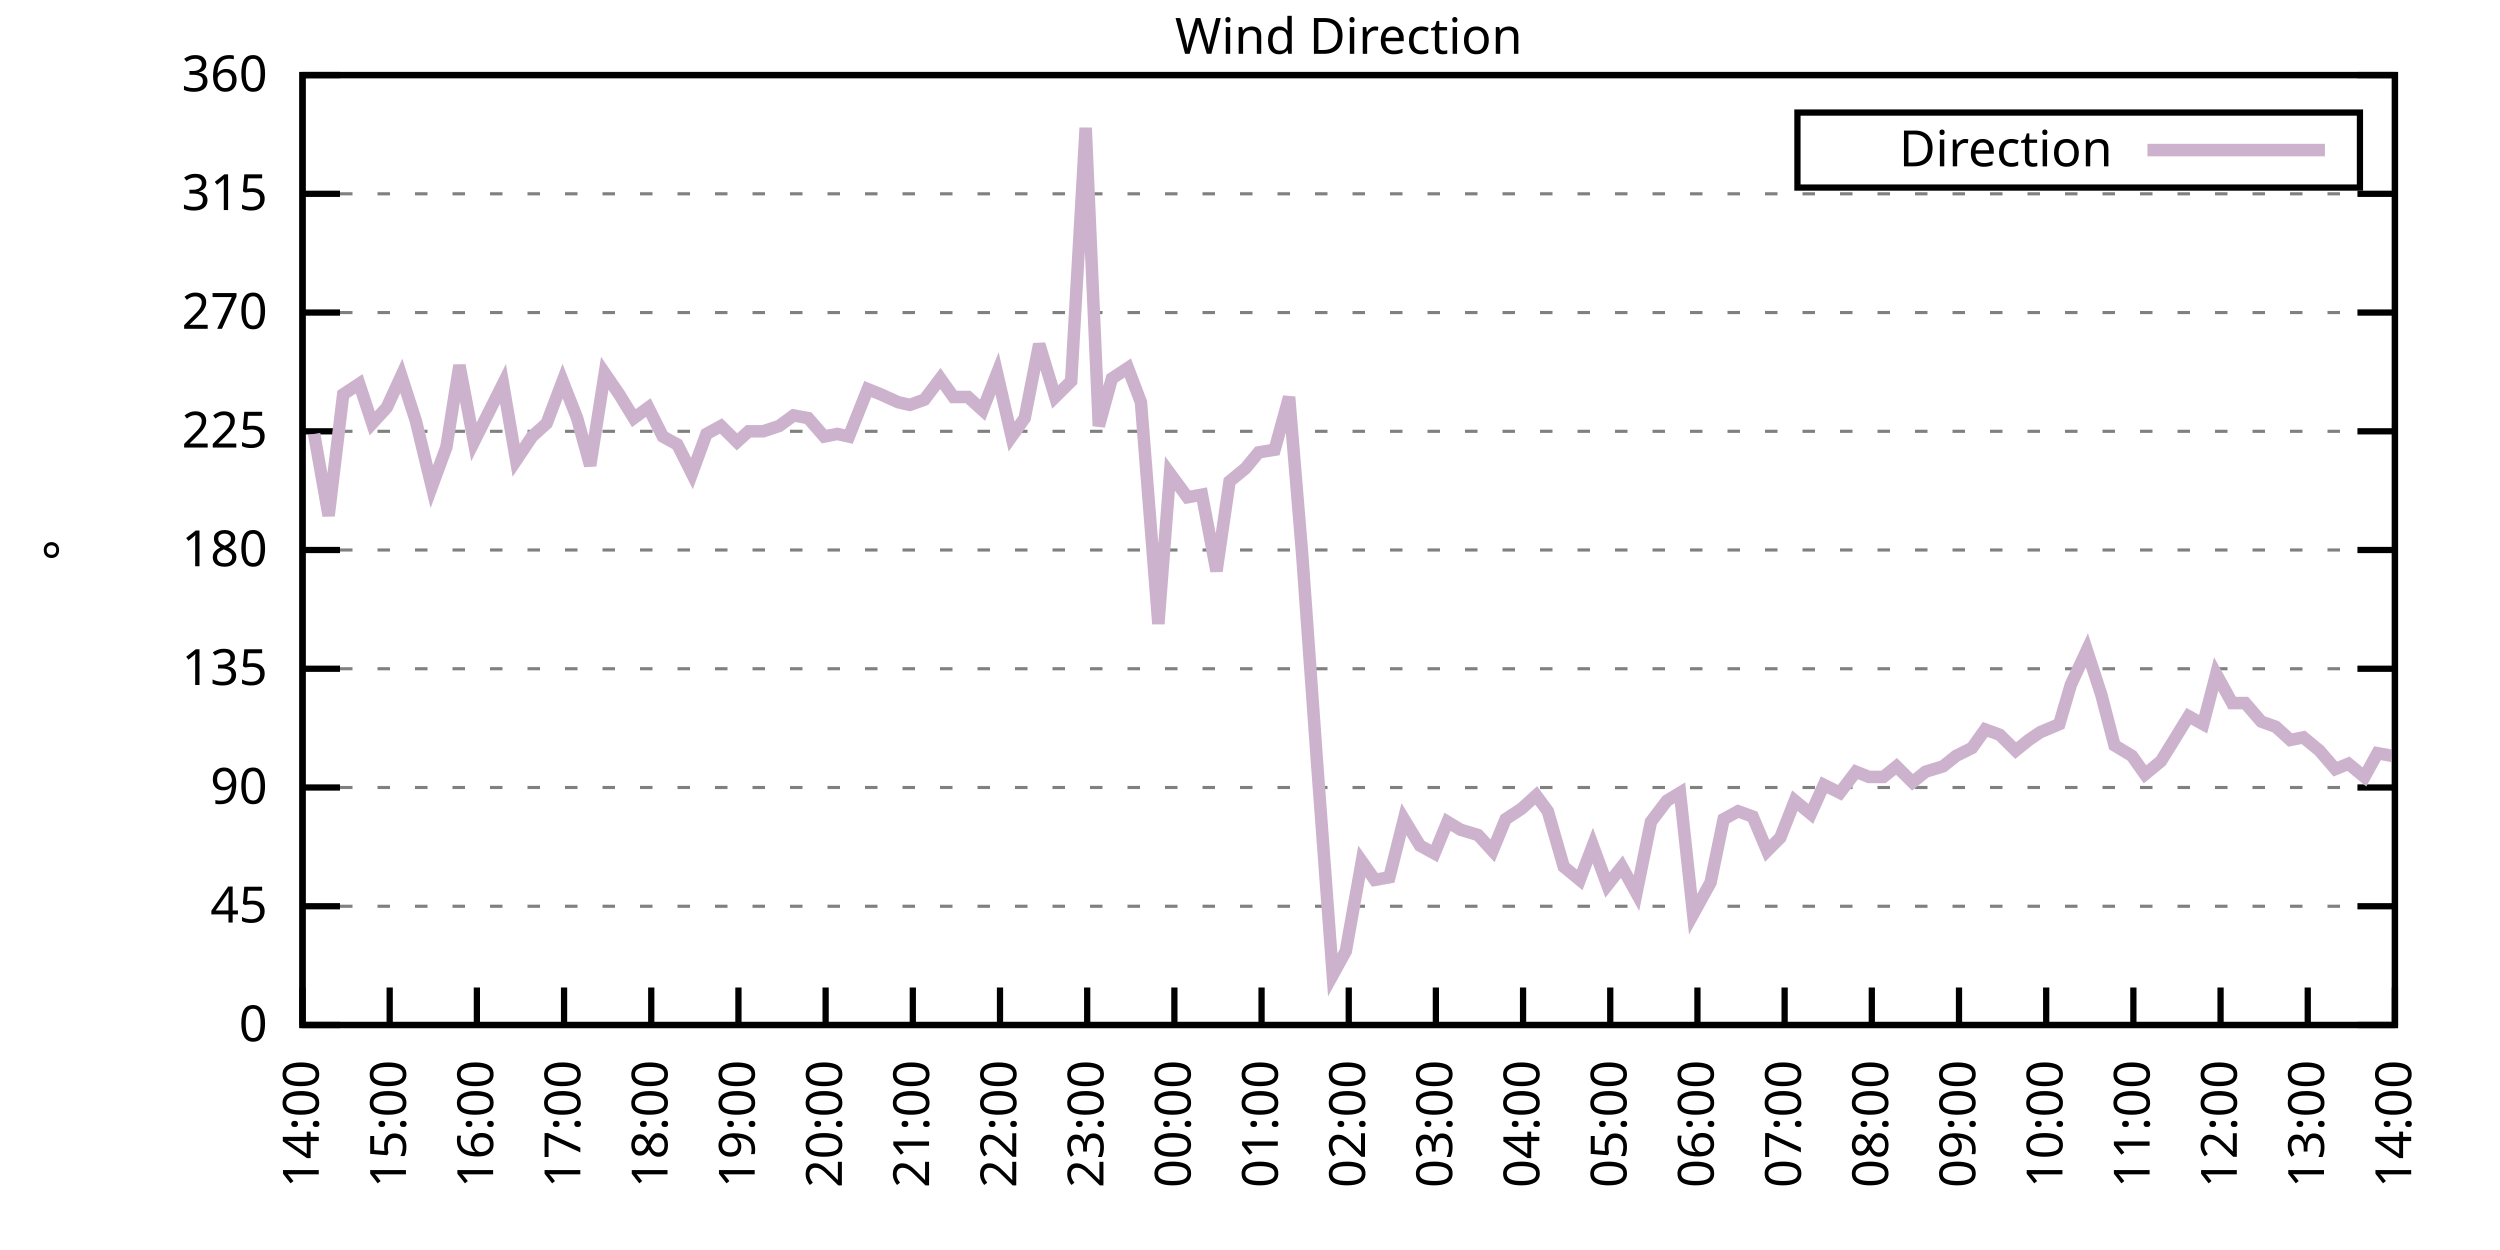
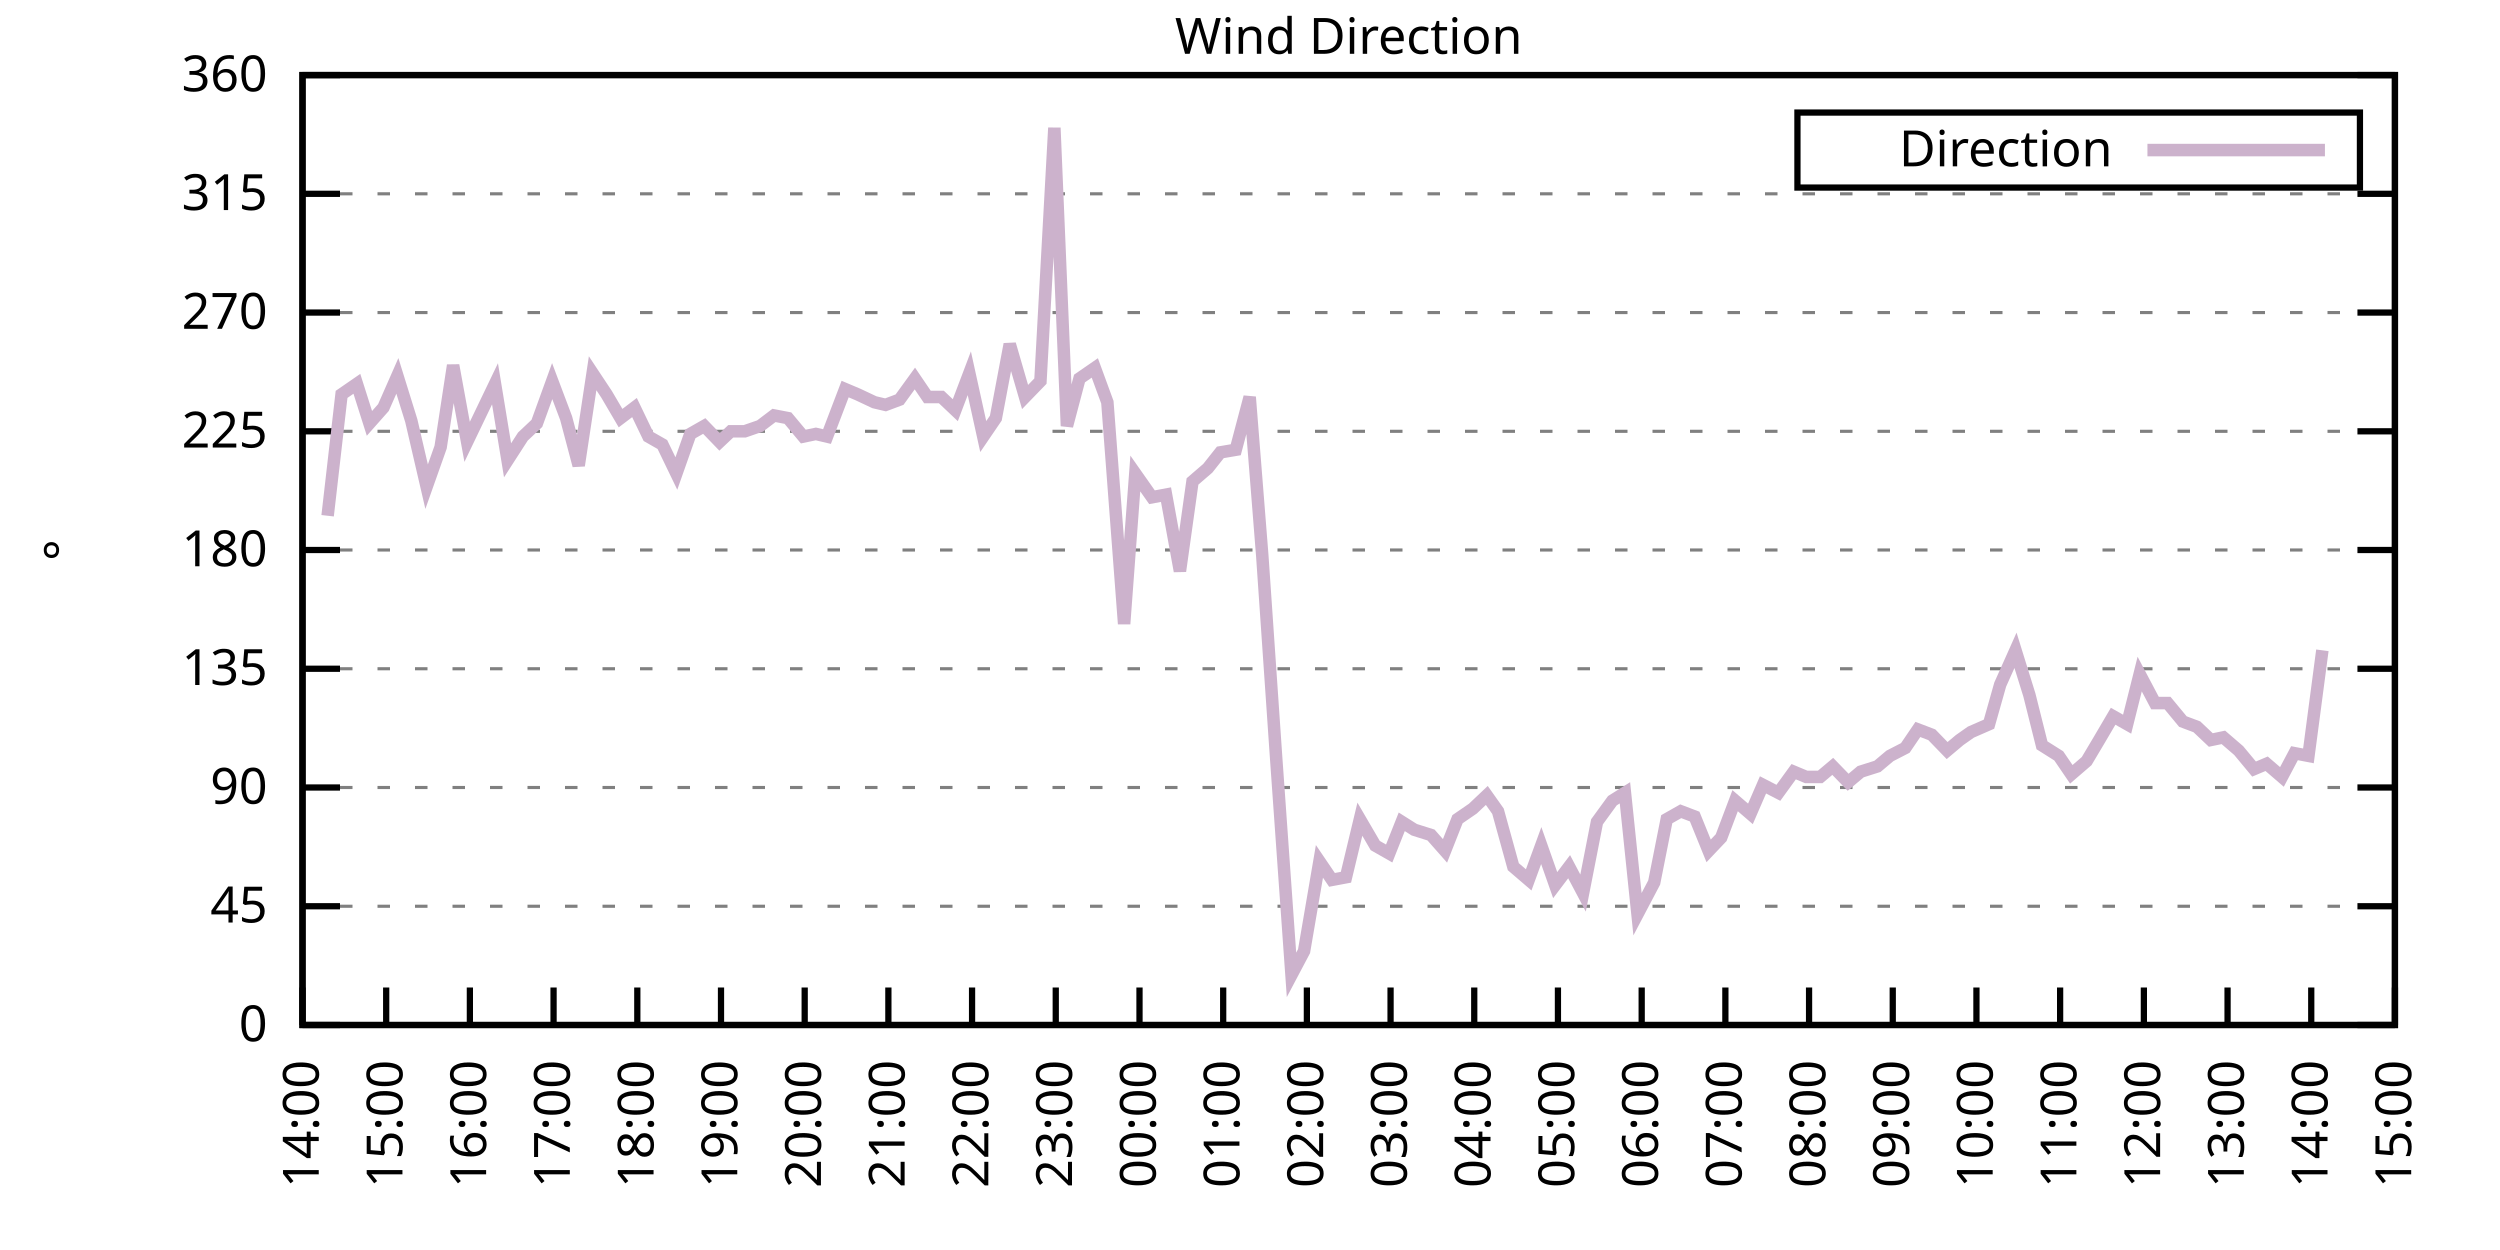
<svg xmlns="http://www.w3.org/2000/svg" xmlns:xlink="http://www.w3.org/1999/xlink" width="400" height="200" viewBox="0 0 400 200">
  <g id="gnuplot_canvas">
    <rect x="0" y="0" width="400" height="200" fill="none" />
    <defs>
      <circle id="gpDot" r="0.5" stroke-width="0.5" stroke="currentColor" />
      <path id="gpPt0" stroke-width="0.333" stroke="currentColor" d="M-1,0 h2 M0,-1 v2" />
      <path id="gpPt1" stroke-width="0.333" stroke="currentColor" d="M-1,-1 L1,1 M1,-1 L-1,1" />
      <path id="gpPt2" stroke-width="0.333" stroke="currentColor" d="M-1,0 L1,0 M0,-1 L0,1 M-1,-1 L1,1 M-1,1 L1,-1" />
      <rect id="gpPt3" stroke-width="0.333" stroke="currentColor" x="-1" y="-1" width="2" height="2" />
      <rect id="gpPt4" stroke-width="0.333" stroke="currentColor" fill="currentColor" x="-1" y="-1" width="2" height="2" />
      <circle id="gpPt5" stroke-width="0.333" stroke="currentColor" cx="0" cy="0" r="1" />
      <use xlink:href="#gpPt5" id="gpPt6" fill="currentColor" stroke="none" />
      <path id="gpPt7" stroke-width="0.333" stroke="currentColor" d="M0,-1.33 L-1.33,0.67 L1.33,0.67 z" />
      <use xlink:href="#gpPt7" id="gpPt8" fill="currentColor" stroke="none" />
      <use xlink:href="#gpPt7" id="gpPt9" stroke="currentColor" transform="rotate(180)" />
      <use xlink:href="#gpPt9" id="gpPt10" fill="currentColor" stroke="none" />
      <use xlink:href="#gpPt3" id="gpPt11" stroke="currentColor" transform="rotate(45)" />
      <use xlink:href="#gpPt11" id="gpPt12" fill="currentColor" stroke="none" />
      <path id="gpPt13" stroke-width="0.333" stroke="currentColor" d="M0,1.330 L1.265,0.411 L0.782,-1.067 L-0.782,-1.076 L-1.265,0.411 z" />
      <use xlink:href="#gpPt13" id="gpPt14" fill="currentColor" stroke="none" />
      <filter id="textbox" filterUnits="objectBoundingBox" x="0" y="0" height="1" width="1">
        <feFlood flood-color="white" flood-opacity="1" result="bgnd" />
        <feComposite in="SourceGraphic" in2="bgnd" operator="atop" />
      </filter>
      <filter id="greybox" filterUnits="objectBoundingBox" x="0" y="0" height="1" width="1">
        <feFlood flood-color="lightgrey" flood-opacity="1" result="grey" />
        <feComposite in="SourceGraphic" in2="grey" operator="atop" />
      </filter>
    </defs>
    <g fill="none" color="white" stroke="currentColor" stroke-width="1.00" stroke-linecap="butt" stroke-linejoin="miter">
</g>
    <g fill="none" color="black" stroke="currentColor" stroke-width="1.00" stroke-linecap="butt" stroke-linejoin="miter">
      <g stroke="none" shape-rendering="crispEdges">
        <polygon fill="rgb(255, 255, 255)" points="48.40,164.00 383.18,164.00 383.18,12.02 48.40,12.02 " />
      </g>
    </g>
    <g fill="none" color="black" stroke="currentColor" stroke-width="1.00" stroke-linecap="butt" stroke-linejoin="miter">
</g>
    <g fill="none" color="black" stroke="black" stroke-width="0.50" stroke-linecap="butt" stroke-linejoin="miter">
</g>
    <g fill="none" color="gray" stroke="currentColor" stroke-width="0.50" stroke-linecap="butt" stroke-linejoin="miter">
      <path stroke="gray" stroke-dasharray="2,4" class="gridline" d="M48.40,164.00 L383.19,164.00  " />
    </g>
    <g fill="none" color="gray" stroke="gray" stroke-width="1.00" stroke-linecap="butt" stroke-linejoin="miter">
</g>
    <g fill="none" color="black" stroke="currentColor" stroke-width="1.00" stroke-linecap="butt" stroke-linejoin="miter">
      <path stroke="black" d="M48.40,164.00 L54.40,164.00 M383.19,164.00 L377.19,164.00  " />
      <g transform="translate(42.80,166.60)" stroke="none" fill="black" font-family="Sans" font-size="8.00" text-anchor="end">
        <text>
          <tspan font-family="Sans"> 0</tspan>
        </text>
      </g>
    </g>
    <g fill="none" color="black" stroke="currentColor" stroke-width="1.00" stroke-linecap="butt" stroke-linejoin="miter">
</g>
    <g fill="none" color="black" stroke="black" stroke-width="0.50" stroke-linecap="butt" stroke-linejoin="miter">
</g>
    <g fill="none" color="gray" stroke="currentColor" stroke-width="0.50" stroke-linecap="butt" stroke-linejoin="miter">
      <path stroke="gray" stroke-dasharray="2,4" class="gridline" d="M48.40,145.00 L383.19,145.00  " />
    </g>
    <g fill="none" color="gray" stroke="gray" stroke-width="1.00" stroke-linecap="butt" stroke-linejoin="miter">
</g>
    <g fill="none" color="black" stroke="currentColor" stroke-width="1.00" stroke-linecap="butt" stroke-linejoin="miter">
      <path stroke="black" d="M48.40,145.00 L54.40,145.00 M383.19,145.00 L377.19,145.00  " />
      <g transform="translate(42.80,147.60)" stroke="none" fill="black" font-family="Sans" font-size="8.00" text-anchor="end">
        <text>
          <tspan font-family="Sans"> 45</tspan>
        </text>
      </g>
    </g>
    <g fill="none" color="black" stroke="currentColor" stroke-width="1.00" stroke-linecap="butt" stroke-linejoin="miter">
</g>
    <g fill="none" color="black" stroke="black" stroke-width="0.50" stroke-linecap="butt" stroke-linejoin="miter">
</g>
    <g fill="none" color="gray" stroke="currentColor" stroke-width="0.50" stroke-linecap="butt" stroke-linejoin="miter">
      <path stroke="gray" stroke-dasharray="2,4" class="gridline" d="M48.40,126.00 L383.19,126.00  " />
    </g>
    <g fill="none" color="gray" stroke="gray" stroke-width="1.00" stroke-linecap="butt" stroke-linejoin="miter">
</g>
    <g fill="none" color="black" stroke="currentColor" stroke-width="1.00" stroke-linecap="butt" stroke-linejoin="miter">
      <path stroke="black" d="M48.40,126.00 L54.40,126.00 M383.19,126.00 L377.19,126.00  " />
      <g transform="translate(42.80,128.60)" stroke="none" fill="black" font-family="Sans" font-size="8.00" text-anchor="end">
        <text>
          <tspan font-family="Sans"> 90</tspan>
        </text>
      </g>
    </g>
    <g fill="none" color="black" stroke="currentColor" stroke-width="1.00" stroke-linecap="butt" stroke-linejoin="miter">
</g>
    <g fill="none" color="black" stroke="black" stroke-width="0.50" stroke-linecap="butt" stroke-linejoin="miter">
</g>
    <g fill="none" color="gray" stroke="currentColor" stroke-width="0.50" stroke-linecap="butt" stroke-linejoin="miter">
      <path stroke="gray" stroke-dasharray="2,4" class="gridline" d="M48.40,107.00 L383.19,107.00  " />
    </g>
    <g fill="none" color="gray" stroke="gray" stroke-width="1.00" stroke-linecap="butt" stroke-linejoin="miter">
</g>
    <g fill="none" color="black" stroke="currentColor" stroke-width="1.00" stroke-linecap="butt" stroke-linejoin="miter">
      <path stroke="black" d="M48.40,107.00 L54.40,107.00 M383.19,107.00 L377.19,107.00  " />
      <g transform="translate(42.80,109.60)" stroke="none" fill="black" font-family="Sans" font-size="8.00" text-anchor="end">
        <text>
          <tspan font-family="Sans"> 135</tspan>
        </text>
      </g>
    </g>
    <g fill="none" color="black" stroke="currentColor" stroke-width="1.00" stroke-linecap="butt" stroke-linejoin="miter">
</g>
    <g fill="none" color="black" stroke="black" stroke-width="0.50" stroke-linecap="butt" stroke-linejoin="miter">
</g>
    <g fill="none" color="gray" stroke="currentColor" stroke-width="0.50" stroke-linecap="butt" stroke-linejoin="miter">
      <path stroke="gray" stroke-dasharray="2,4" class="gridline" d="M48.40,88.00 L383.19,88.00  " />
    </g>
    <g fill="none" color="gray" stroke="gray" stroke-width="1.00" stroke-linecap="butt" stroke-linejoin="miter">
</g>
    <g fill="none" color="black" stroke="currentColor" stroke-width="1.00" stroke-linecap="butt" stroke-linejoin="miter">
      <path stroke="black" d="M48.40,88.00 L54.40,88.00 M383.19,88.00 L377.19,88.00  " />
      <g transform="translate(42.80,90.60)" stroke="none" fill="black" font-family="Sans" font-size="8.00" text-anchor="end">
        <text>
          <tspan font-family="Sans"> 180</tspan>
        </text>
      </g>
    </g>
    <g fill="none" color="black" stroke="currentColor" stroke-width="1.00" stroke-linecap="butt" stroke-linejoin="miter">
</g>
    <g fill="none" color="black" stroke="black" stroke-width="0.50" stroke-linecap="butt" stroke-linejoin="miter">
</g>
    <g fill="none" color="gray" stroke="currentColor" stroke-width="0.50" stroke-linecap="butt" stroke-linejoin="miter">
      <path stroke="gray" stroke-dasharray="2,4" class="gridline" d="M48.40,69.01 L383.19,69.01  " />
    </g>
    <g fill="none" color="gray" stroke="gray" stroke-width="1.00" stroke-linecap="butt" stroke-linejoin="miter">
</g>
    <g fill="none" color="black" stroke="currentColor" stroke-width="1.00" stroke-linecap="butt" stroke-linejoin="miter">
      <path stroke="black" d="M48.40,69.01 L54.40,69.01 M383.19,69.01 L377.19,69.01  " />
      <g transform="translate(42.80,71.61)" stroke="none" fill="black" font-family="Sans" font-size="8.00" text-anchor="end">
        <text>
          <tspan font-family="Sans"> 225</tspan>
        </text>
      </g>
    </g>
    <g fill="none" color="black" stroke="currentColor" stroke-width="1.00" stroke-linecap="butt" stroke-linejoin="miter">
</g>
    <g fill="none" color="black" stroke="black" stroke-width="0.50" stroke-linecap="butt" stroke-linejoin="miter">
</g>
    <g fill="none" color="gray" stroke="currentColor" stroke-width="0.50" stroke-linecap="butt" stroke-linejoin="miter">
      <path stroke="gray" stroke-dasharray="2,4" class="gridline" d="M48.40,50.01 L383.19,50.01  " />
    </g>
    <g fill="none" color="gray" stroke="gray" stroke-width="1.00" stroke-linecap="butt" stroke-linejoin="miter">
</g>
    <g fill="none" color="black" stroke="currentColor" stroke-width="1.00" stroke-linecap="butt" stroke-linejoin="miter">
      <path stroke="black" d="M48.40,50.01 L54.40,50.01 M383.19,50.01 L377.19,50.01  " />
      <g transform="translate(42.80,52.61)" stroke="none" fill="black" font-family="Sans" font-size="8.00" text-anchor="end">
        <text>
          <tspan font-family="Sans"> 270</tspan>
        </text>
      </g>
    </g>
    <g fill="none" color="black" stroke="currentColor" stroke-width="1.00" stroke-linecap="butt" stroke-linejoin="miter">
</g>
    <g fill="none" color="black" stroke="black" stroke-width="0.50" stroke-linecap="butt" stroke-linejoin="miter">
</g>
    <g fill="none" color="gray" stroke="currentColor" stroke-width="0.50" stroke-linecap="butt" stroke-linejoin="miter">
      <path stroke="gray" stroke-dasharray="2,4" class="gridline" d="M48.40,31.01 L383.19,31.01  " />
    </g>
    <g fill="none" color="gray" stroke="gray" stroke-width="1.00" stroke-linecap="butt" stroke-linejoin="miter">
</g>
    <g fill="none" color="black" stroke="currentColor" stroke-width="1.00" stroke-linecap="butt" stroke-linejoin="miter">
      <path stroke="black" d="M48.40,31.01 L54.40,31.01 M383.19,31.01 L377.19,31.01  " />
      <g transform="translate(42.80,33.61)" stroke="none" fill="black" font-family="Sans" font-size="8.00" text-anchor="end">
        <text>
          <tspan font-family="Sans"> 315</tspan>
        </text>
      </g>
    </g>
    <g fill="none" color="black" stroke="currentColor" stroke-width="1.00" stroke-linecap="butt" stroke-linejoin="miter">
</g>
    <g fill="none" color="black" stroke="black" stroke-width="0.50" stroke-linecap="butt" stroke-linejoin="miter">
</g>
    <g fill="none" color="gray" stroke="currentColor" stroke-width="0.50" stroke-linecap="butt" stroke-linejoin="miter">
      <path stroke="gray" stroke-dasharray="2,4" class="gridline" d="M48.40,12.01 L383.19,12.01  " />
    </g>
    <g fill="none" color="gray" stroke="gray" stroke-width="1.00" stroke-linecap="butt" stroke-linejoin="miter">
</g>
    <g fill="none" color="black" stroke="currentColor" stroke-width="1.00" stroke-linecap="butt" stroke-linejoin="miter">
      <path stroke="black" d="M48.40,12.01 L54.40,12.01 M383.19,12.01 L377.19,12.01  " />
      <g transform="translate(42.80,14.61)" stroke="none" fill="black" font-family="Sans" font-size="8.00" text-anchor="end">
        <text>
          <tspan font-family="Sans"> 360</tspan>
        </text>
      </g>
    </g>
    <g fill="none" color="black" stroke="currentColor" stroke-width="1.00" stroke-linecap="butt" stroke-linejoin="miter">
      <path stroke="black" d="M48.40,164.00 L48.40,158.00  " />
      <g transform="translate(51.00,169.60) rotate(270.00)" stroke="none" fill="black" font-family="Sans" font-size="8.00" text-anchor="end">
        <text>
          <tspan font-family="Sans">14:00</tspan>
        </text>
      </g>
    </g>
    <g fill="none" color="black" stroke="currentColor" stroke-width="1.00" stroke-linecap="butt" stroke-linejoin="miter">
-       <path stroke="black" d="M62.35,164.00 L62.35,158.00  " />
-       <g transform="translate(64.95,169.60) rotate(270.00)" stroke="none" fill="black" font-family="Sans" font-size="8.00" text-anchor="end">
+       <path stroke="black" d="M61.79,164.00 L61.79,158.00  " />
+       <g transform="translate(64.39,169.60) rotate(270.00)" stroke="none" fill="black" font-family="Sans" font-size="8.00" text-anchor="end">
        <text>
          <tspan font-family="Sans">15:00</tspan>
        </text>
      </g>
    </g>
    <g fill="none" color="black" stroke="currentColor" stroke-width="1.00" stroke-linecap="butt" stroke-linejoin="miter">
-       <path stroke="black" d="M76.30,164.00 L76.30,158.00  " />
-       <g transform="translate(78.90,169.60) rotate(270.00)" stroke="none" fill="black" font-family="Sans" font-size="8.00" text-anchor="end">
+       <path stroke="black" d="M75.18,164.00 L75.18,158.00  " />
+       <g transform="translate(77.78,169.60) rotate(270.00)" stroke="none" fill="black" font-family="Sans" font-size="8.00" text-anchor="end">
        <text>
          <tspan font-family="Sans">16:00</tspan>
        </text>
      </g>
    </g>
    <g fill="none" color="black" stroke="currentColor" stroke-width="1.00" stroke-linecap="butt" stroke-linejoin="miter">
-       <path stroke="black" d="M90.25,164.00 L90.25,158.00  " />
-       <g transform="translate(92.85,169.60) rotate(270.00)" stroke="none" fill="black" font-family="Sans" font-size="8.00" text-anchor="end">
+       <path stroke="black" d="M88.57,164.00 L88.57,158.00  " />
+       <g transform="translate(91.17,169.60) rotate(270.00)" stroke="none" fill="black" font-family="Sans" font-size="8.00" text-anchor="end">
        <text>
          <tspan font-family="Sans">17:00</tspan>
        </text>
      </g>
    </g>
    <g fill="none" color="black" stroke="currentColor" stroke-width="1.00" stroke-linecap="butt" stroke-linejoin="miter">
-       <path stroke="black" d="M104.20,164.00 L104.20,158.00  " />
-       <g transform="translate(106.80,169.60) rotate(270.00)" stroke="none" fill="black" font-family="Sans" font-size="8.00" text-anchor="end">
+       <path stroke="black" d="M101.97,164.00 L101.97,158.00  " />
+       <g transform="translate(104.57,169.60) rotate(270.00)" stroke="none" fill="black" font-family="Sans" font-size="8.00" text-anchor="end">
        <text>
          <tspan font-family="Sans">18:00</tspan>
        </text>
      </g>
    </g>
    <g fill="none" color="black" stroke="currentColor" stroke-width="1.00" stroke-linecap="butt" stroke-linejoin="miter">
-       <path stroke="black" d="M118.15,164.00 L118.15,158.00  " />
-       <g transform="translate(120.75,169.60) rotate(270.00)" stroke="none" fill="black" font-family="Sans" font-size="8.00" text-anchor="end">
+       <path stroke="black" d="M115.36,164.00 L115.36,158.00  " />
+       <g transform="translate(117.96,169.60) rotate(270.00)" stroke="none" fill="black" font-family="Sans" font-size="8.00" text-anchor="end">
        <text>
          <tspan font-family="Sans">19:00</tspan>
        </text>
      </g>
    </g>
    <g fill="none" color="black" stroke="currentColor" stroke-width="1.00" stroke-linecap="butt" stroke-linejoin="miter">
-       <path stroke="black" d="M132.10,164.00 L132.10,158.00  " />
-       <g transform="translate(134.70,169.60) rotate(270.00)" stroke="none" fill="black" font-family="Sans" font-size="8.00" text-anchor="end">
+       <path stroke="black" d="M128.75,164.00 L128.75,158.00  " />
+       <g transform="translate(131.35,169.60) rotate(270.00)" stroke="none" fill="black" font-family="Sans" font-size="8.00" text-anchor="end">
        <text>
          <tspan font-family="Sans">20:00</tspan>
        </text>
      </g>
    </g>
    <g fill="none" color="black" stroke="currentColor" stroke-width="1.00" stroke-linecap="butt" stroke-linejoin="miter">
-       <path stroke="black" d="M146.05,164.00 L146.05,158.00  " />
-       <g transform="translate(148.65,169.60) rotate(270.00)" stroke="none" fill="black" font-family="Sans" font-size="8.00" text-anchor="end">
+       <path stroke="black" d="M142.14,164.00 L142.14,158.00  " />
+       <g transform="translate(144.74,169.60) rotate(270.00)" stroke="none" fill="black" font-family="Sans" font-size="8.00" text-anchor="end">
        <text>
          <tspan font-family="Sans">21:00</tspan>
        </text>
      </g>
    </g>
    <g fill="none" color="black" stroke="currentColor" stroke-width="1.00" stroke-linecap="butt" stroke-linejoin="miter">
-       <path stroke="black" d="M160.00,164.00 L160.00,158.00  " />
-       <g transform="translate(162.60,169.60) rotate(270.00)" stroke="none" fill="black" font-family="Sans" font-size="8.00" text-anchor="end">
+       <path stroke="black" d="M155.53,164.00 L155.53,158.00  " />
+       <g transform="translate(158.13,169.60) rotate(270.00)" stroke="none" fill="black" font-family="Sans" font-size="8.00" text-anchor="end">
        <text>
          <tspan font-family="Sans">22:00</tspan>
        </text>
      </g>
    </g>
    <g fill="none" color="black" stroke="currentColor" stroke-width="1.00" stroke-linecap="butt" stroke-linejoin="miter">
-       <path stroke="black" d="M173.95,164.00 L173.95,158.00  " />
-       <g transform="translate(176.55,169.60) rotate(270.00)" stroke="none" fill="black" font-family="Sans" font-size="8.00" text-anchor="end">
+       <path stroke="black" d="M168.92,164.00 L168.92,158.00  " />
+       <g transform="translate(171.52,169.60) rotate(270.00)" stroke="none" fill="black" font-family="Sans" font-size="8.00" text-anchor="end">
        <text>
          <tspan font-family="Sans">23:00</tspan>
        </text>
      </g>
    </g>
    <g fill="none" color="black" stroke="currentColor" stroke-width="1.00" stroke-linecap="butt" stroke-linejoin="miter">
-       <path stroke="black" d="M187.90,164.00 L187.90,158.00  " />
-       <g transform="translate(190.50,169.60) rotate(270.00)" stroke="none" fill="black" font-family="Sans" font-size="8.00" text-anchor="end">
+       <path stroke="black" d="M182.32,164.00 L182.32,158.00  " />
+       <g transform="translate(184.92,169.60) rotate(270.00)" stroke="none" fill="black" font-family="Sans" font-size="8.00" text-anchor="end">
        <text>
          <tspan font-family="Sans">00:00</tspan>
        </text>
      </g>
    </g>
    <g fill="none" color="black" stroke="currentColor" stroke-width="1.00" stroke-linecap="butt" stroke-linejoin="miter">
-       <path stroke="black" d="M201.85,164.00 L201.85,158.00  " />
-       <g transform="translate(204.45,169.60) rotate(270.00)" stroke="none" fill="black" font-family="Sans" font-size="8.00" text-anchor="end">
+       <path stroke="black" d="M195.71,164.00 L195.71,158.00  " />
+       <g transform="translate(198.31,169.60) rotate(270.00)" stroke="none" fill="black" font-family="Sans" font-size="8.00" text-anchor="end">
        <text>
          <tspan font-family="Sans">01:00</tspan>
        </text>
      </g>
    </g>
    <g fill="none" color="black" stroke="currentColor" stroke-width="1.00" stroke-linecap="butt" stroke-linejoin="miter">
-       <path stroke="black" d="M215.80,164.00 L215.80,158.00  " />
-       <g transform="translate(218.40,169.60) rotate(270.00)" stroke="none" fill="black" font-family="Sans" font-size="8.00" text-anchor="end">
+       <path stroke="black" d="M209.10,164.00 L209.10,158.00  " />
+       <g transform="translate(211.70,169.60) rotate(270.00)" stroke="none" fill="black" font-family="Sans" font-size="8.00" text-anchor="end">
        <text>
          <tspan font-family="Sans">02:00</tspan>
        </text>
      </g>
    </g>
    <g fill="none" color="black" stroke="currentColor" stroke-width="1.00" stroke-linecap="butt" stroke-linejoin="miter">
-       <path stroke="black" d="M229.74,164.00 L229.74,158.00  " />
-       <g transform="translate(232.34,169.60) rotate(270.00)" stroke="none" fill="black" font-family="Sans" font-size="8.00" text-anchor="end">
+       <path stroke="black" d="M222.49,164.00 L222.49,158.00  " />
+       <g transform="translate(225.09,169.60) rotate(270.00)" stroke="none" fill="black" font-family="Sans" font-size="8.00" text-anchor="end">
        <text>
          <tspan font-family="Sans">03:00</tspan>
        </text>
      </g>
    </g>
    <g fill="none" color="black" stroke="currentColor" stroke-width="1.00" stroke-linecap="butt" stroke-linejoin="miter">
-       <path stroke="black" d="M243.69,164.00 L243.69,158.00  " />
-       <g transform="translate(246.29,169.60) rotate(270.00)" stroke="none" fill="black" font-family="Sans" font-size="8.00" text-anchor="end">
+       <path stroke="black" d="M235.88,164.00 L235.88,158.00  " />
+       <g transform="translate(238.48,169.60) rotate(270.00)" stroke="none" fill="black" font-family="Sans" font-size="8.00" text-anchor="end">
        <text>
          <tspan font-family="Sans">04:00</tspan>
        </text>
      </g>
    </g>
    <g fill="none" color="black" stroke="currentColor" stroke-width="1.00" stroke-linecap="butt" stroke-linejoin="miter">
-       <path stroke="black" d="M257.64,164.00 L257.64,158.00  " />
-       <g transform="translate(260.24,169.60) rotate(270.00)" stroke="none" fill="black" font-family="Sans" font-size="8.00" text-anchor="end">
+       <path stroke="black" d="M249.27,164.00 L249.27,158.00  " />
+       <g transform="translate(251.87,169.60) rotate(270.00)" stroke="none" fill="black" font-family="Sans" font-size="8.00" text-anchor="end">
        <text>
          <tspan font-family="Sans">05:00</tspan>
        </text>
      </g>
    </g>
    <g fill="none" color="black" stroke="currentColor" stroke-width="1.00" stroke-linecap="butt" stroke-linejoin="miter">
-       <path stroke="black" d="M271.59,164.00 L271.59,158.00  " />
-       <g transform="translate(274.19,169.60) rotate(270.00)" stroke="none" fill="black" font-family="Sans" font-size="8.00" text-anchor="end">
+       <path stroke="black" d="M262.67,164.00 L262.67,158.00  " />
+       <g transform="translate(265.27,169.60) rotate(270.00)" stroke="none" fill="black" font-family="Sans" font-size="8.00" text-anchor="end">
        <text>
          <tspan font-family="Sans">06:00</tspan>
        </text>
      </g>
    </g>
    <g fill="none" color="black" stroke="currentColor" stroke-width="1.00" stroke-linecap="butt" stroke-linejoin="miter">
-       <path stroke="black" d="M285.54,164.00 L285.54,158.00  " />
-       <g transform="translate(288.14,169.60) rotate(270.00)" stroke="none" fill="black" font-family="Sans" font-size="8.00" text-anchor="end">
+       <path stroke="black" d="M276.06,164.00 L276.06,158.00  " />
+       <g transform="translate(278.66,169.60) rotate(270.00)" stroke="none" fill="black" font-family="Sans" font-size="8.00" text-anchor="end">
        <text>
          <tspan font-family="Sans">07:00</tspan>
        </text>
      </g>
    </g>
    <g fill="none" color="black" stroke="currentColor" stroke-width="1.00" stroke-linecap="butt" stroke-linejoin="miter">
-       <path stroke="black" d="M299.49,164.00 L299.49,158.00  " />
-       <g transform="translate(302.09,169.60) rotate(270.00)" stroke="none" fill="black" font-family="Sans" font-size="8.00" text-anchor="end">
+       <path stroke="black" d="M289.45,164.00 L289.45,158.00  " />
+       <g transform="translate(292.05,169.60) rotate(270.00)" stroke="none" fill="black" font-family="Sans" font-size="8.00" text-anchor="end">
        <text>
          <tspan font-family="Sans">08:00</tspan>
        </text>
      </g>
    </g>
    <g fill="none" color="black" stroke="currentColor" stroke-width="1.00" stroke-linecap="butt" stroke-linejoin="miter">
-       <path stroke="black" d="M313.44,164.00 L313.44,158.00  " />
-       <g transform="translate(316.04,169.60) rotate(270.00)" stroke="none" fill="black" font-family="Sans" font-size="8.00" text-anchor="end">
+       <path stroke="black" d="M302.84,164.00 L302.84,158.00  " />
+       <g transform="translate(305.44,169.60) rotate(270.00)" stroke="none" fill="black" font-family="Sans" font-size="8.00" text-anchor="end">
        <text>
          <tspan font-family="Sans">09:00</tspan>
        </text>
      </g>
    </g>
    <g fill="none" color="black" stroke="currentColor" stroke-width="1.00" stroke-linecap="butt" stroke-linejoin="miter">
-       <path stroke="black" d="M327.39,164.00 L327.39,158.00  " />
-       <g transform="translate(329.99,169.60) rotate(270.00)" stroke="none" fill="black" font-family="Sans" font-size="8.00" text-anchor="end">
+       <path stroke="black" d="M316.23,164.00 L316.23,158.00  " />
+       <g transform="translate(318.83,169.60) rotate(270.00)" stroke="none" fill="black" font-family="Sans" font-size="8.00" text-anchor="end">
        <text>
          <tspan font-family="Sans">10:00</tspan>
        </text>
      </g>
    </g>
    <g fill="none" color="black" stroke="currentColor" stroke-width="1.00" stroke-linecap="butt" stroke-linejoin="miter">
-       <path stroke="black" d="M341.34,164.00 L341.34,158.00  " />
-       <g transform="translate(343.94,169.60) rotate(270.00)" stroke="none" fill="black" font-family="Sans" font-size="8.00" text-anchor="end">
+       <path stroke="black" d="M329.62,164.00 L329.62,158.00  " />
+       <g transform="translate(332.22,169.60) rotate(270.00)" stroke="none" fill="black" font-family="Sans" font-size="8.00" text-anchor="end">
        <text>
          <tspan font-family="Sans">11:00</tspan>
        </text>
      </g>
    </g>
    <g fill="none" color="black" stroke="currentColor" stroke-width="1.00" stroke-linecap="butt" stroke-linejoin="miter">
-       <path stroke="black" d="M355.29,164.00 L355.29,158.00  " />
-       <g transform="translate(357.89,169.60) rotate(270.00)" stroke="none" fill="black" font-family="Sans" font-size="8.00" text-anchor="end">
+       <path stroke="black" d="M343.02,164.00 L343.02,158.00  " />
+       <g transform="translate(345.62,169.60) rotate(270.00)" stroke="none" fill="black" font-family="Sans" font-size="8.00" text-anchor="end">
        <text>
          <tspan font-family="Sans">12:00</tspan>
        </text>
      </g>
    </g>
    <g fill="none" color="black" stroke="currentColor" stroke-width="1.00" stroke-linecap="butt" stroke-linejoin="miter">
-       <path stroke="black" d="M369.24,164.00 L369.24,158.00  " />
-       <g transform="translate(371.84,169.60) rotate(270.00)" stroke="none" fill="black" font-family="Sans" font-size="8.00" text-anchor="end">
+       <path stroke="black" d="M356.41,164.00 L356.41,158.00  " />
+       <g transform="translate(359.01,169.60) rotate(270.00)" stroke="none" fill="black" font-family="Sans" font-size="8.00" text-anchor="end">
        <text>
          <tspan font-family="Sans">13:00</tspan>
+         </text>
+       </g>
+     </g>
+     <g fill="none" color="black" stroke="currentColor" stroke-width="1.00" stroke-linecap="butt" stroke-linejoin="miter">
+       <path stroke="black" d="M369.80,164.00 L369.80,158.00  " />
+       <g transform="translate(372.40,169.60) rotate(270.00)" stroke="none" fill="black" font-family="Sans" font-size="8.00" text-anchor="end">
+         <text>
+           <tspan font-family="Sans">14:00</tspan>
        </text>
      </g>
    </g>
    <g fill="none" color="black" stroke="currentColor" stroke-width="1.00" stroke-linecap="butt" stroke-linejoin="miter">
      <path stroke="black" d="M383.19,164.00 L383.19,158.00  " />
      <g transform="translate(385.79,169.60) rotate(270.00)" stroke="none" fill="black" font-family="Sans" font-size="8.00" text-anchor="end">
        <text>
-           <tspan font-family="Sans">14:00</tspan>
+           <tspan font-family="Sans">15:00</tspan>
        </text>
      </g>
    </g>
    <g fill="none" color="black" stroke="currentColor" stroke-width="1.00" stroke-linecap="butt" stroke-linejoin="miter">
</g>
    <g fill="none" color="black" stroke="currentColor" stroke-width="1.00" stroke-linecap="butt" stroke-linejoin="miter">
      <path stroke="black" d="M48.40,12.01 L48.40,164.00 L383.19,164.00 L383.19,12.01 L48.40,12.01 Z  " />
    </g>
    <g fill="none" color="black" stroke="currentColor" stroke-width="1.00" stroke-linecap="butt" stroke-linejoin="miter">
</g>
    <g fill="none" color="black" stroke="currentColor" stroke-width="1.00" stroke-linecap="butt" stroke-linejoin="miter">
      <path stroke="black" d="M287.59,30.01 L287.59,18.01 L377.59,18.01 L377.59,30.01 L287.59,30.01 Z  " />
    </g>
    <g id="Wind_direction_plot_1">
      <g fill="none" color="white" stroke="black" stroke-width="2.00" stroke-linecap="butt" stroke-linejoin="miter">
</g>
      <g fill="none" color="black" stroke="currentColor" stroke-width="2.00" stroke-linecap="butt" stroke-linejoin="miter">
        <g transform="translate(337.99,26.61)" stroke="none" fill="black" font-family="Sans" font-size="8.00" text-anchor="end">
          <text>
            <tspan font-family="Sans">Direction</tspan>
          </text>
        </g>
      </g>
      <g fill="none" color="black" stroke="currentColor" stroke-width="2.00" stroke-linecap="butt" stroke-linejoin="miter">
-         <path stroke="rgb(204, 178, 204)" d="M343.59,24.01 L371.99,24.01 M50.26,69.43 L52.58,82.52 L54.91,63.10 L57.47,61.41 L59.56,67.74 L61.88,65.21   L64.21,60.14 L66.53,67.32 L69.09,77.87 L71.42,71.54 L73.51,58.45 L75.83,70.70 L80.48,61.41 L82.58,73.65   L85.13,69.85 L87.46,67.74 L90.02,60.98 L92.34,66.90 L94.43,74.49 L96.76,59.72 L99.08,63.10 L101.41,66.90   L103.73,65.21 L106.06,69.85 L108.38,71.12 L110.71,75.76 L113.03,69.43 L115.36,68.16 L117.92,70.70 L119.78,69.01   L122.10,69.01 L124.66,68.16 L126.98,66.47 L129.31,66.90 L131.87,69.85 L133.96,69.43 L135.82,69.85 L138.84,62.25   L140.93,63.10 L143.72,64.36 L145.58,64.78 L147.91,63.94 L150.46,60.56 L152.56,63.52 L154.88,63.52 L157.21,65.63   L159.53,59.72 L161.86,69.85 L163.95,66.90 L166.27,55.07 L168.83,63.52 L171.39,60.98 L173.71,20.45 L175.81,68.16   L177.90,60.56 L180.46,58.87 L182.55,64.36 L185.34,99.83 L187.20,75.76 L189.99,79.56 L192.31,79.14 L194.64,91.38   L196.73,77.03 L199.29,74.92 L201.38,72.38 L203.94,71.96 L206.26,63.52 L208.36,88.85 L210.68,121.36 L213.24,155.98   L215.33,152.18 L217.89,137.82 L219.98,140.78 L222.30,140.36 L224.63,131.07 L227.19,135.29 L229.51,136.56 L231.60,131.49   L233.70,132.76 L236.49,133.60 L238.81,136.14 L240.90,131.07 L243.46,129.38 L245.79,127.27 L247.65,129.80 L250.20,138.67   L252.76,140.78 L254.85,135.29 L257.18,141.62 L259.50,138.67 L261.83,142.89 L264.15,131.49 L266.71,128.11 L268.80,126.85   L270.90,146.27 L273.69,141.20 L275.78,131.07 L278.10,129.80 L280.43,130.65 L282.75,136.14 L284.85,134.02 L287.17,128.11   L289.73,130.22 L291.82,125.58 L294.38,126.85 L296.94,123.47 L299.03,124.31 L301.35,124.31 L303.44,122.62 L306.00,125.16   L308.09,123.47 L310.88,122.62 L312.98,120.94 L315.53,119.67 L317.63,116.71 L319.95,117.56 L322.51,120.09 L324.60,118.40   L326.46,117.14 L329.48,115.87 L331.34,109.54 L333.90,104.05 L336.23,111.23 L338.32,119.25 L341.11,120.94 L343.20,123.89   L345.76,121.78 L347.85,118.40 L350.18,114.60 L352.50,115.87 L354.59,107.85 L357.15,112.49 L359.24,112.49 L361.80,115.45   L364.13,116.29 L366.45,118.40 L368.54,117.98 L371.10,120.09 L373.66,123.05 L375.75,122.20 L378.31,124.31 L380.40,120.51   L382.73,120.94  " />
+         <path stroke="rgb(204, 178, 204)" d="M343.59,24.01 L371.99,24.01 M52.42,82.52 L54.65,63.10 L57.10,61.41 L59.11,67.74 L61.35,65.21 L63.58,60.14   L65.81,67.32 L68.26,77.87 L70.50,71.54 L72.50,58.45 L74.74,70.70 L79.20,61.41 L81.21,73.65 L83.66,69.85   L85.90,67.74 L88.35,60.98 L90.58,66.90 L92.59,74.49 L94.82,59.72 L97.06,63.10 L99.29,66.90 L101.52,65.21   L103.75,69.85 L105.98,71.12 L108.22,75.76 L110.45,69.43 L112.68,68.16 L115.13,70.70 L116.92,69.01 L119.15,69.01   L121.61,68.16 L123.84,66.47 L126.07,66.90 L128.53,69.85 L130.54,69.43 L132.32,69.85 L135.22,62.25 L137.23,63.10   L139.91,64.36 L141.69,64.78 L143.93,63.94 L146.38,60.56 L148.39,63.52 L150.62,63.52 L152.85,65.63 L155.09,59.72   L157.32,69.85 L159.33,66.90 L161.56,55.07 L164.01,63.52 L166.47,60.98 L168.70,20.45 L170.71,68.16 L172.72,60.56   L175.17,58.87 L177.18,64.36 L179.86,99.83 L181.65,75.76 L184.32,79.56 L186.56,79.14 L188.79,91.38 L190.80,77.03   L193.25,74.92 L195.26,72.38 L197.72,71.96 L199.95,63.52 L201.96,88.85 L204.19,121.36 L206.64,155.98 L208.65,152.18   L211.11,137.82 L213.12,140.78 L215.35,140.36 L217.58,131.07 L220.04,135.29 L222.27,136.56 L224.28,131.49 L226.29,132.76   L228.96,133.60 L231.20,136.14 L233.20,131.07 L235.66,129.38 L237.89,127.27 L239.68,129.80 L242.13,138.67 L244.59,140.78   L246.60,135.29 L248.83,141.62 L251.06,138.67 L253.29,142.89 L255.52,131.49 L257.98,128.11 L259.99,126.85 L262.00,146.27   L264.67,141.20 L266.68,131.07 L268.92,129.80 L271.15,130.65 L273.38,136.14 L275.39,134.02 L277.62,128.11 L280.07,130.22   L282.08,125.58 L284.54,126.85 L286.99,123.47 L289.00,124.31 L291.23,124.31 L293.24,122.62 L295.70,125.16 L297.71,123.47   L300.39,122.62 L302.39,120.94 L304.85,119.67 L306.86,116.71 L309.09,117.56 L311.54,120.09 L313.55,118.40 L315.34,117.14   L318.24,115.87 L320.03,109.54 L322.48,104.05 L324.71,111.23 L326.72,119.25 L329.40,120.94 L331.41,123.89 L333.86,121.78   L335.87,118.40 L338.10,114.60 L340.34,115.87 L342.35,107.85 L344.80,112.49 L346.81,112.49 L349.26,115.45 L351.50,116.29   L353.73,118.40 L355.74,117.98 L358.19,120.09 L360.65,123.05 L362.66,122.20 L365.11,124.31 L367.12,120.51 L369.35,120.94   L371.58,104.05  " />
      </g>
    </g>
    <g fill="none" color="black" stroke="currentColor" stroke-width="2.00" stroke-linecap="butt" stroke-linejoin="miter">
</g>
    <g fill="none" color="black" stroke="black" stroke-width="1.00" stroke-linecap="butt" stroke-linejoin="miter">
</g>
    <g fill="none" color="black" stroke="currentColor" stroke-width="1.00" stroke-linecap="butt" stroke-linejoin="miter">
      <path stroke="black" d="M48.40,12.01 L48.40,164.00 L383.19,164.00 L383.19,12.01 L48.40,12.01 Z  " />
      <g transform="translate(12.80,88.01) rotate(270.00)" stroke="none" fill="black" font-family="Sans" font-size="8.00" text-anchor="middle">
        <text>
          <tspan font-family="Sans">°</tspan>
        </text>
      </g>
    </g>
    <g fill="none" color="black" stroke="currentColor" stroke-width="1.00" stroke-linecap="butt" stroke-linejoin="miter">
</g>
    <g fill="none" color="black" stroke="currentColor" stroke-width="1.00" stroke-linecap="butt" stroke-linejoin="miter">
      <g transform="translate(215.79,8.61)" stroke="none" fill="black" font-family="Sans" font-size="8.00" text-anchor="middle">
        <text>
          <tspan font-family="Sans">Wind Direction</tspan>
        </text>
      </g>
    </g>
    <g fill="none" color="black" stroke="currentColor" stroke-width="1.00" stroke-linecap="butt" stroke-linejoin="miter">
</g>
  </g>
</svg>
